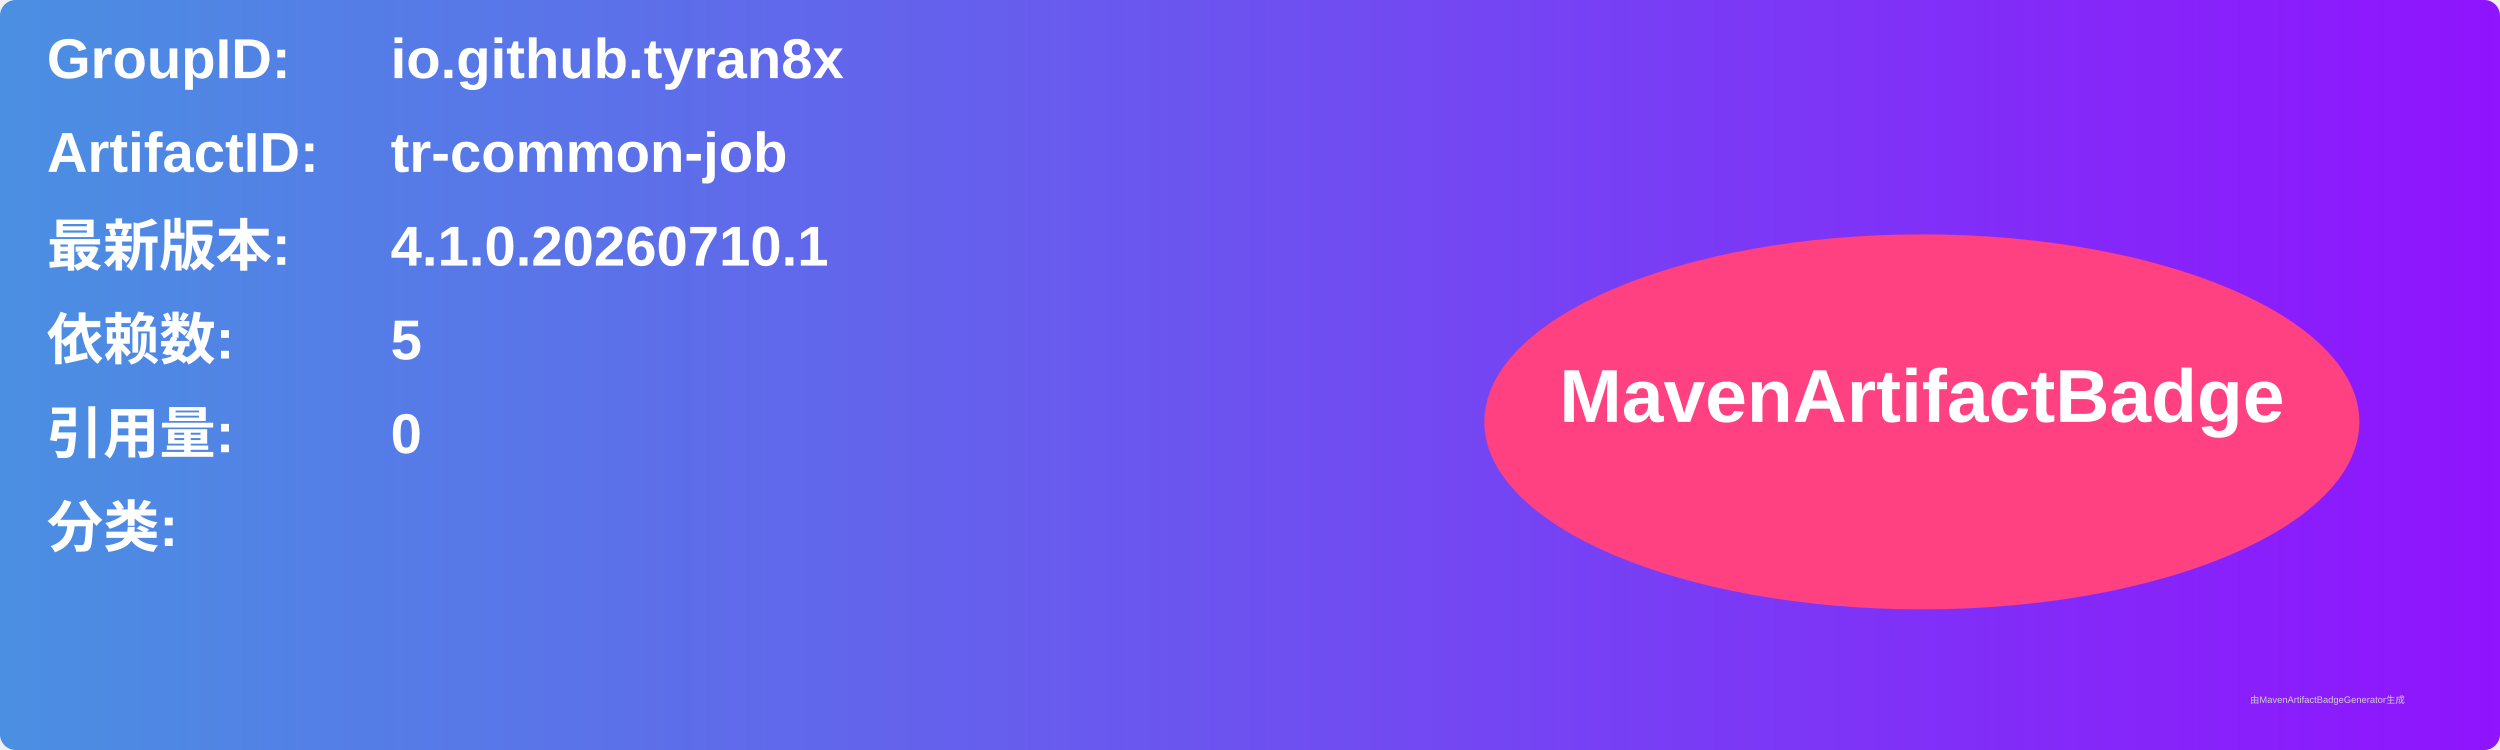
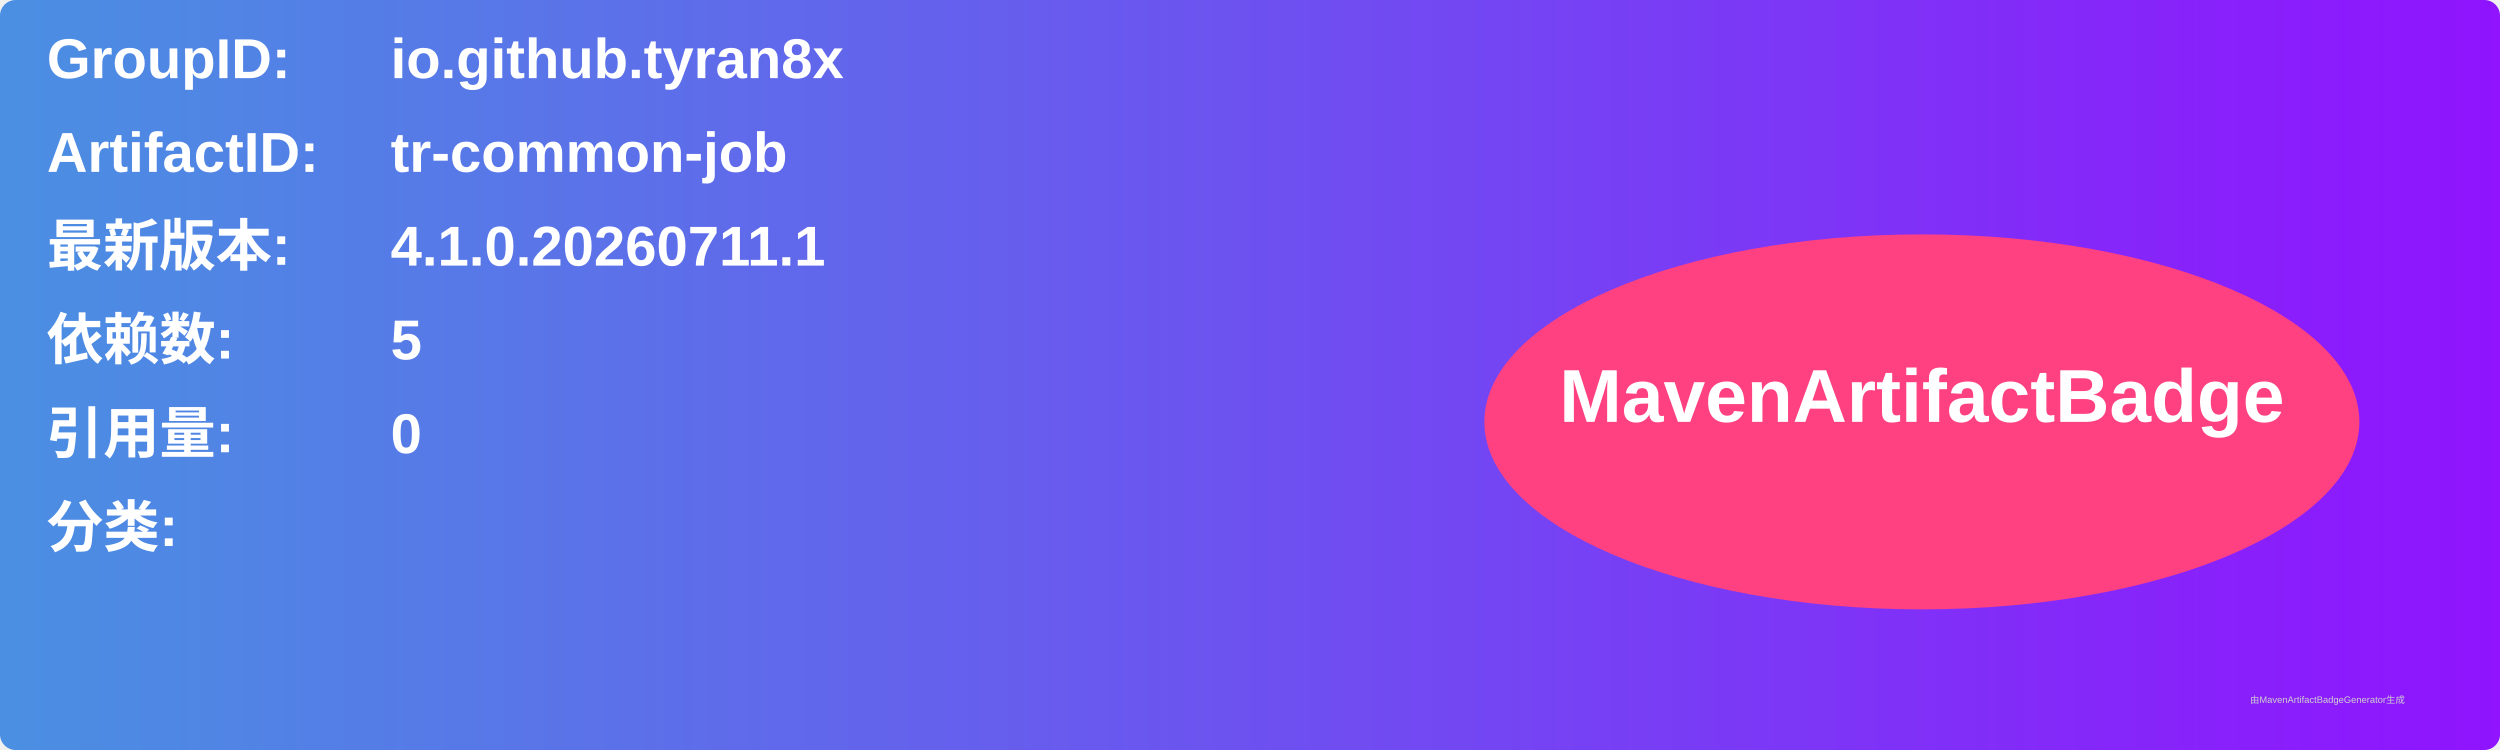
<svg xmlns="http://www.w3.org/2000/svg" width="800" height="240" viewBox="0 0 800 240">
  <linearGradient id="grad" x1="0%" y1="0%" x2="100%" y2="0%">
    <stop offset="0%" stop-color="#4a90e2" />
    <stop offset="100%" stop-color="#9013fe" />
  </linearGradient>
  <rect width="100%" height="100%" rx="5" ry="5" fill="url(#grad)" />
  <g transform="translate(15, 15)">
    <text x="0" y="10" font-family="Arial" font-size="18" fill="white" font-weight="bold" width="260">GroupID:</text>
    <text x="110" y="10" font-family="Arial" font-size="18" fill="white" font-weight="bold" width="460">io.github.tyran8x</text>
    <text x="0" y="40" font-family="Arial" font-size="18" fill="white" font-weight="bold" width="260">ArtifactID:</text>
    <text x="110" y="40" font-family="Arial" font-size="18" fill="white" font-weight="bold" width="460">tr-common-job</text>
    <text x="0" y="70" font-family="Arial" font-size="18" fill="white" font-weight="bold">最新版本:</text>
    <text x="110" y="70" font-family="Arial" font-size="18" fill="white" font-weight="bold">
-       <tspan font-weight="bold">4.1.0.20260710.1</tspan>
+       <tspan font-weight="bold">4.1.0.20260711.1</tspan>
    </text>
    <text x="0" y="100" font-family="Arial" font-size="18" fill="white" font-weight="bold">依赖数: </text>
    <text x="110" y="100" font-family="Arial" font-size="18" fill="white">
      <tspan font-weight="bold">5</tspan>
    </text>
    <text x="0" y="130" font-family="Arial" font-size="18" fill="white" font-weight="bold">引用量: </text>
    <text x="110" y="130" font-family="Arial" font-size="18" fill="white">
      <tspan font-weight="bold">0</tspan>
    </text>
    <text x="0" y="160" font-family="Arial" font-size="18" fill="white" font-weight="bold">分类:</text>
    <text x="10" y="190" font-family="Arial" font-size="10" fill="white">
      <tspan font-weight="bold" />
    </text>
    <ellipse cx="600" cy="120" rx="140" ry="60" fill="#ff4081" />
    <text x="600" y="120" text-anchor="middle" font-family="Arial" font-size="24" fill="white" font-weight="bold">MavenArtifactBadge</text>
  </g>
  <text x="720" y="225" font-family="Arial" font-size="3" fill="#d0d0d0">由MavenArtifactBadgeGenerator生成</text>
</svg>
